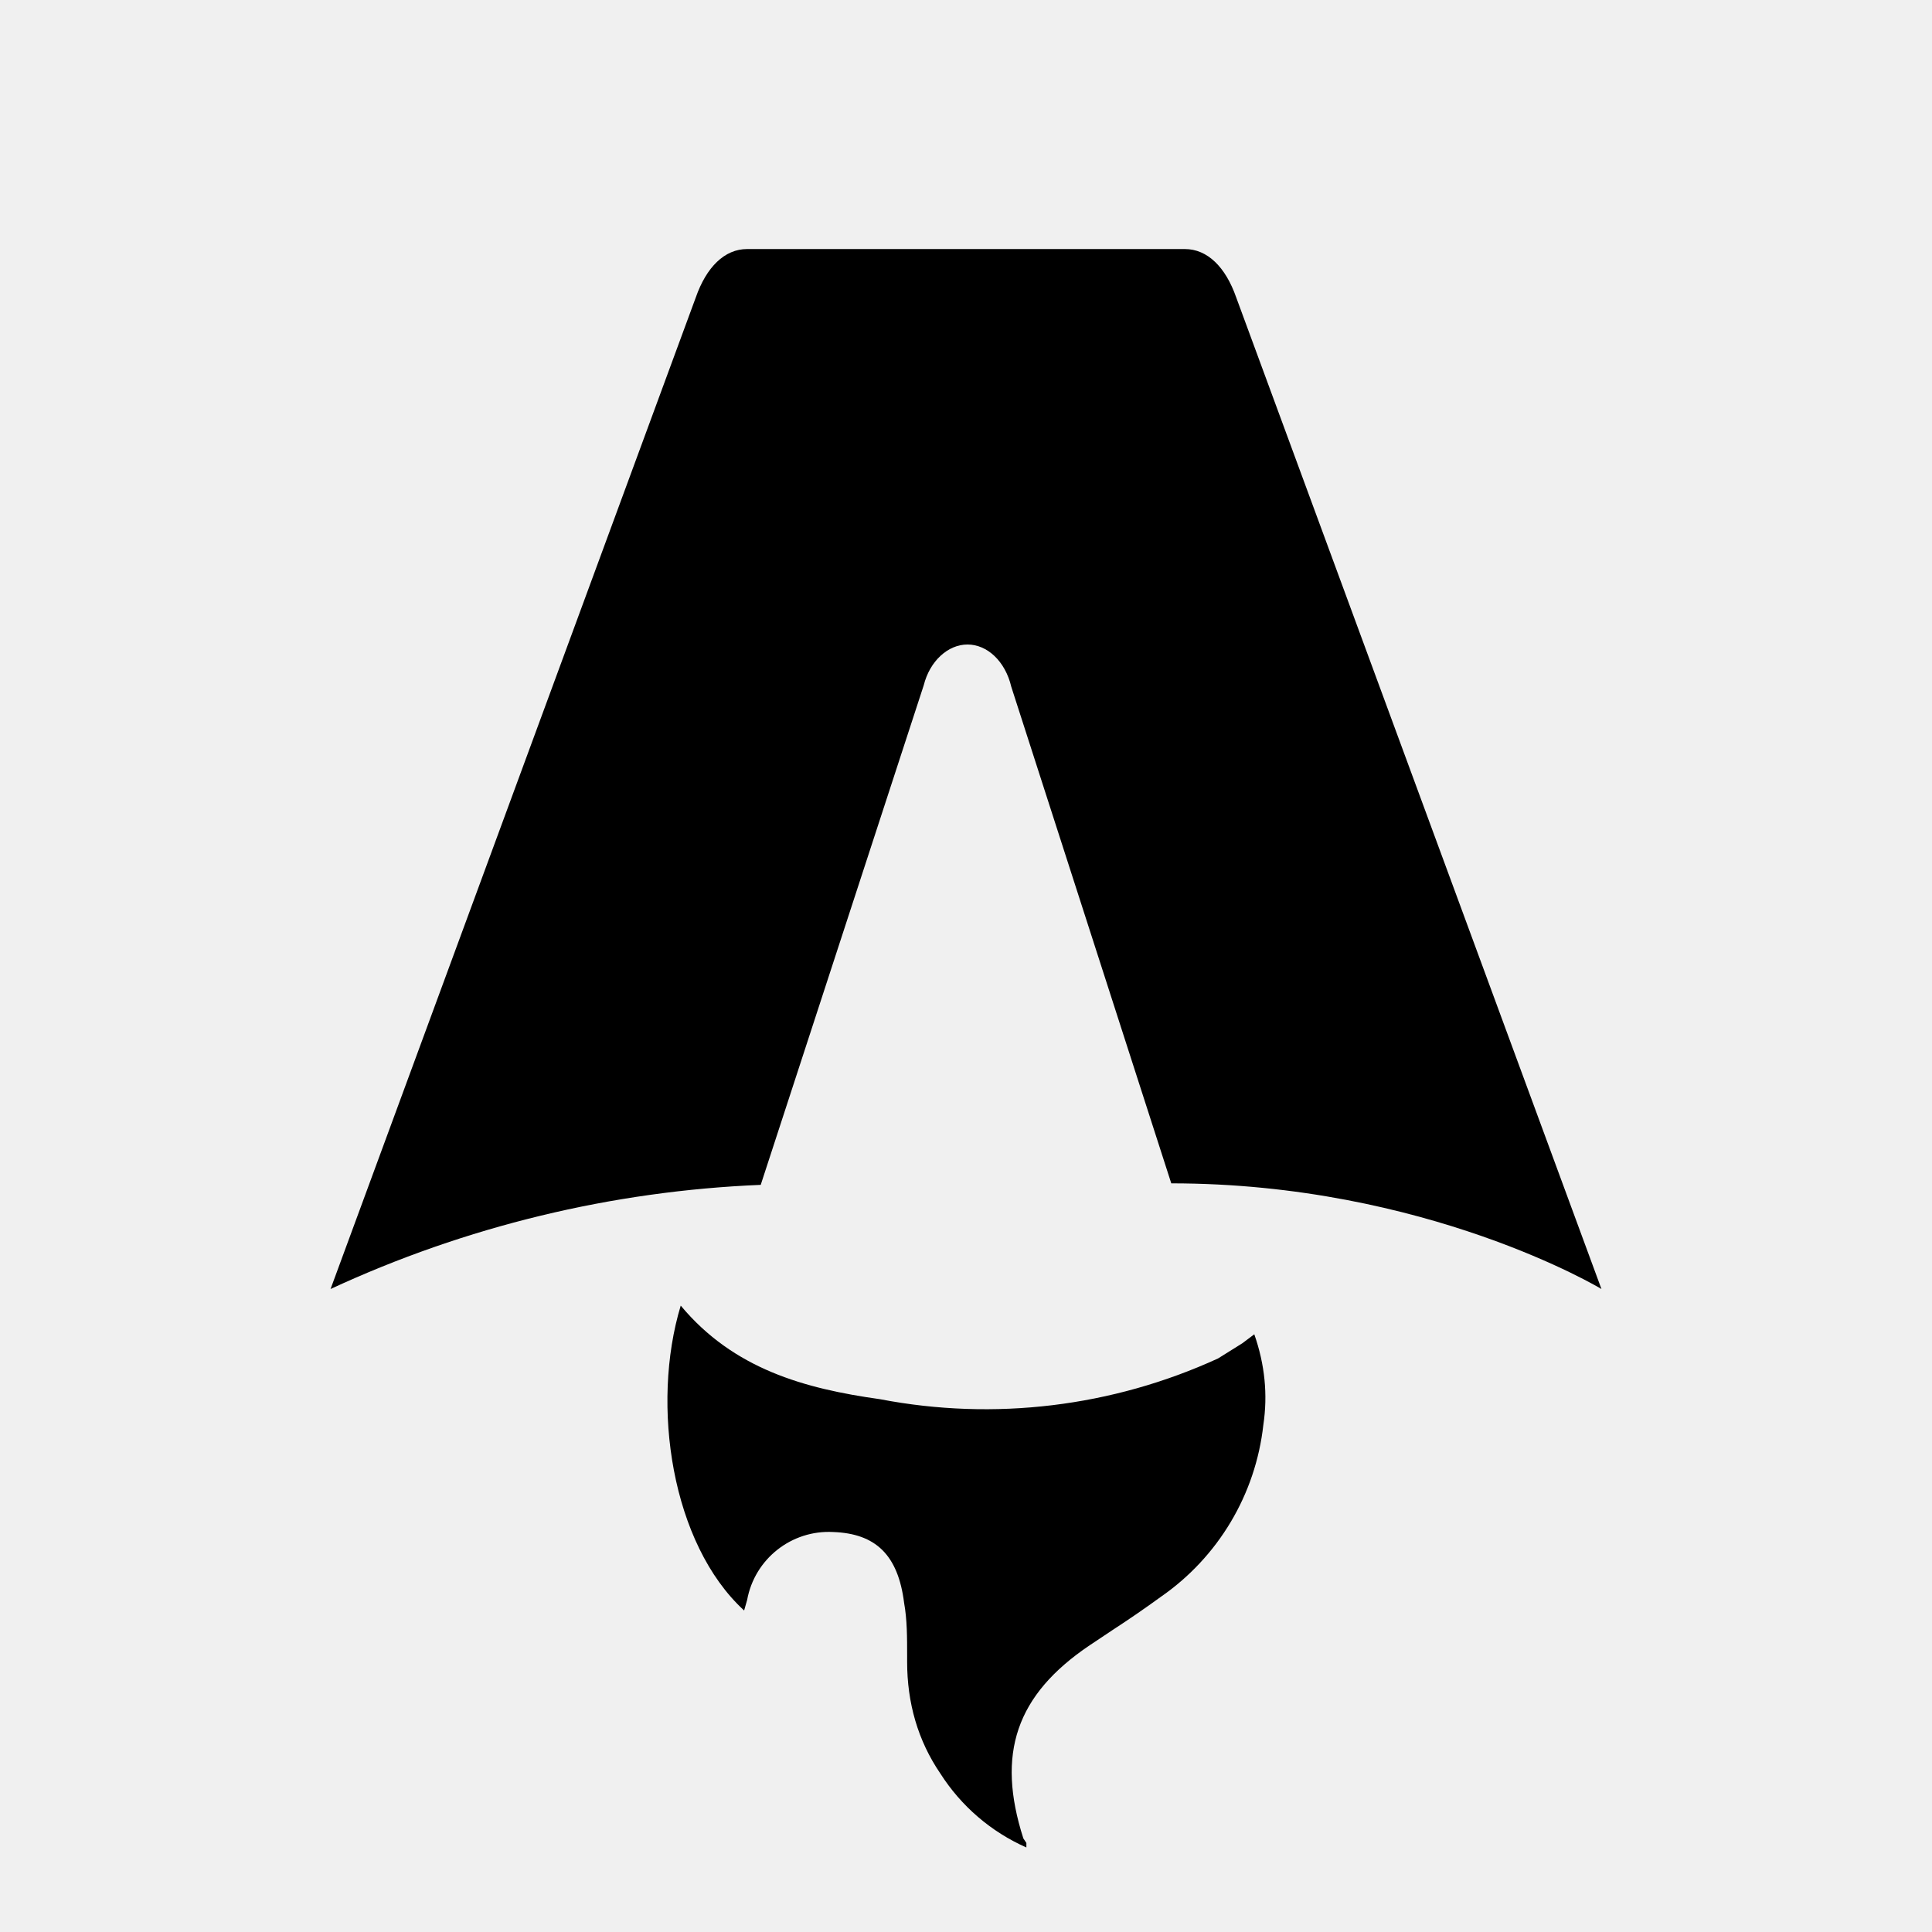
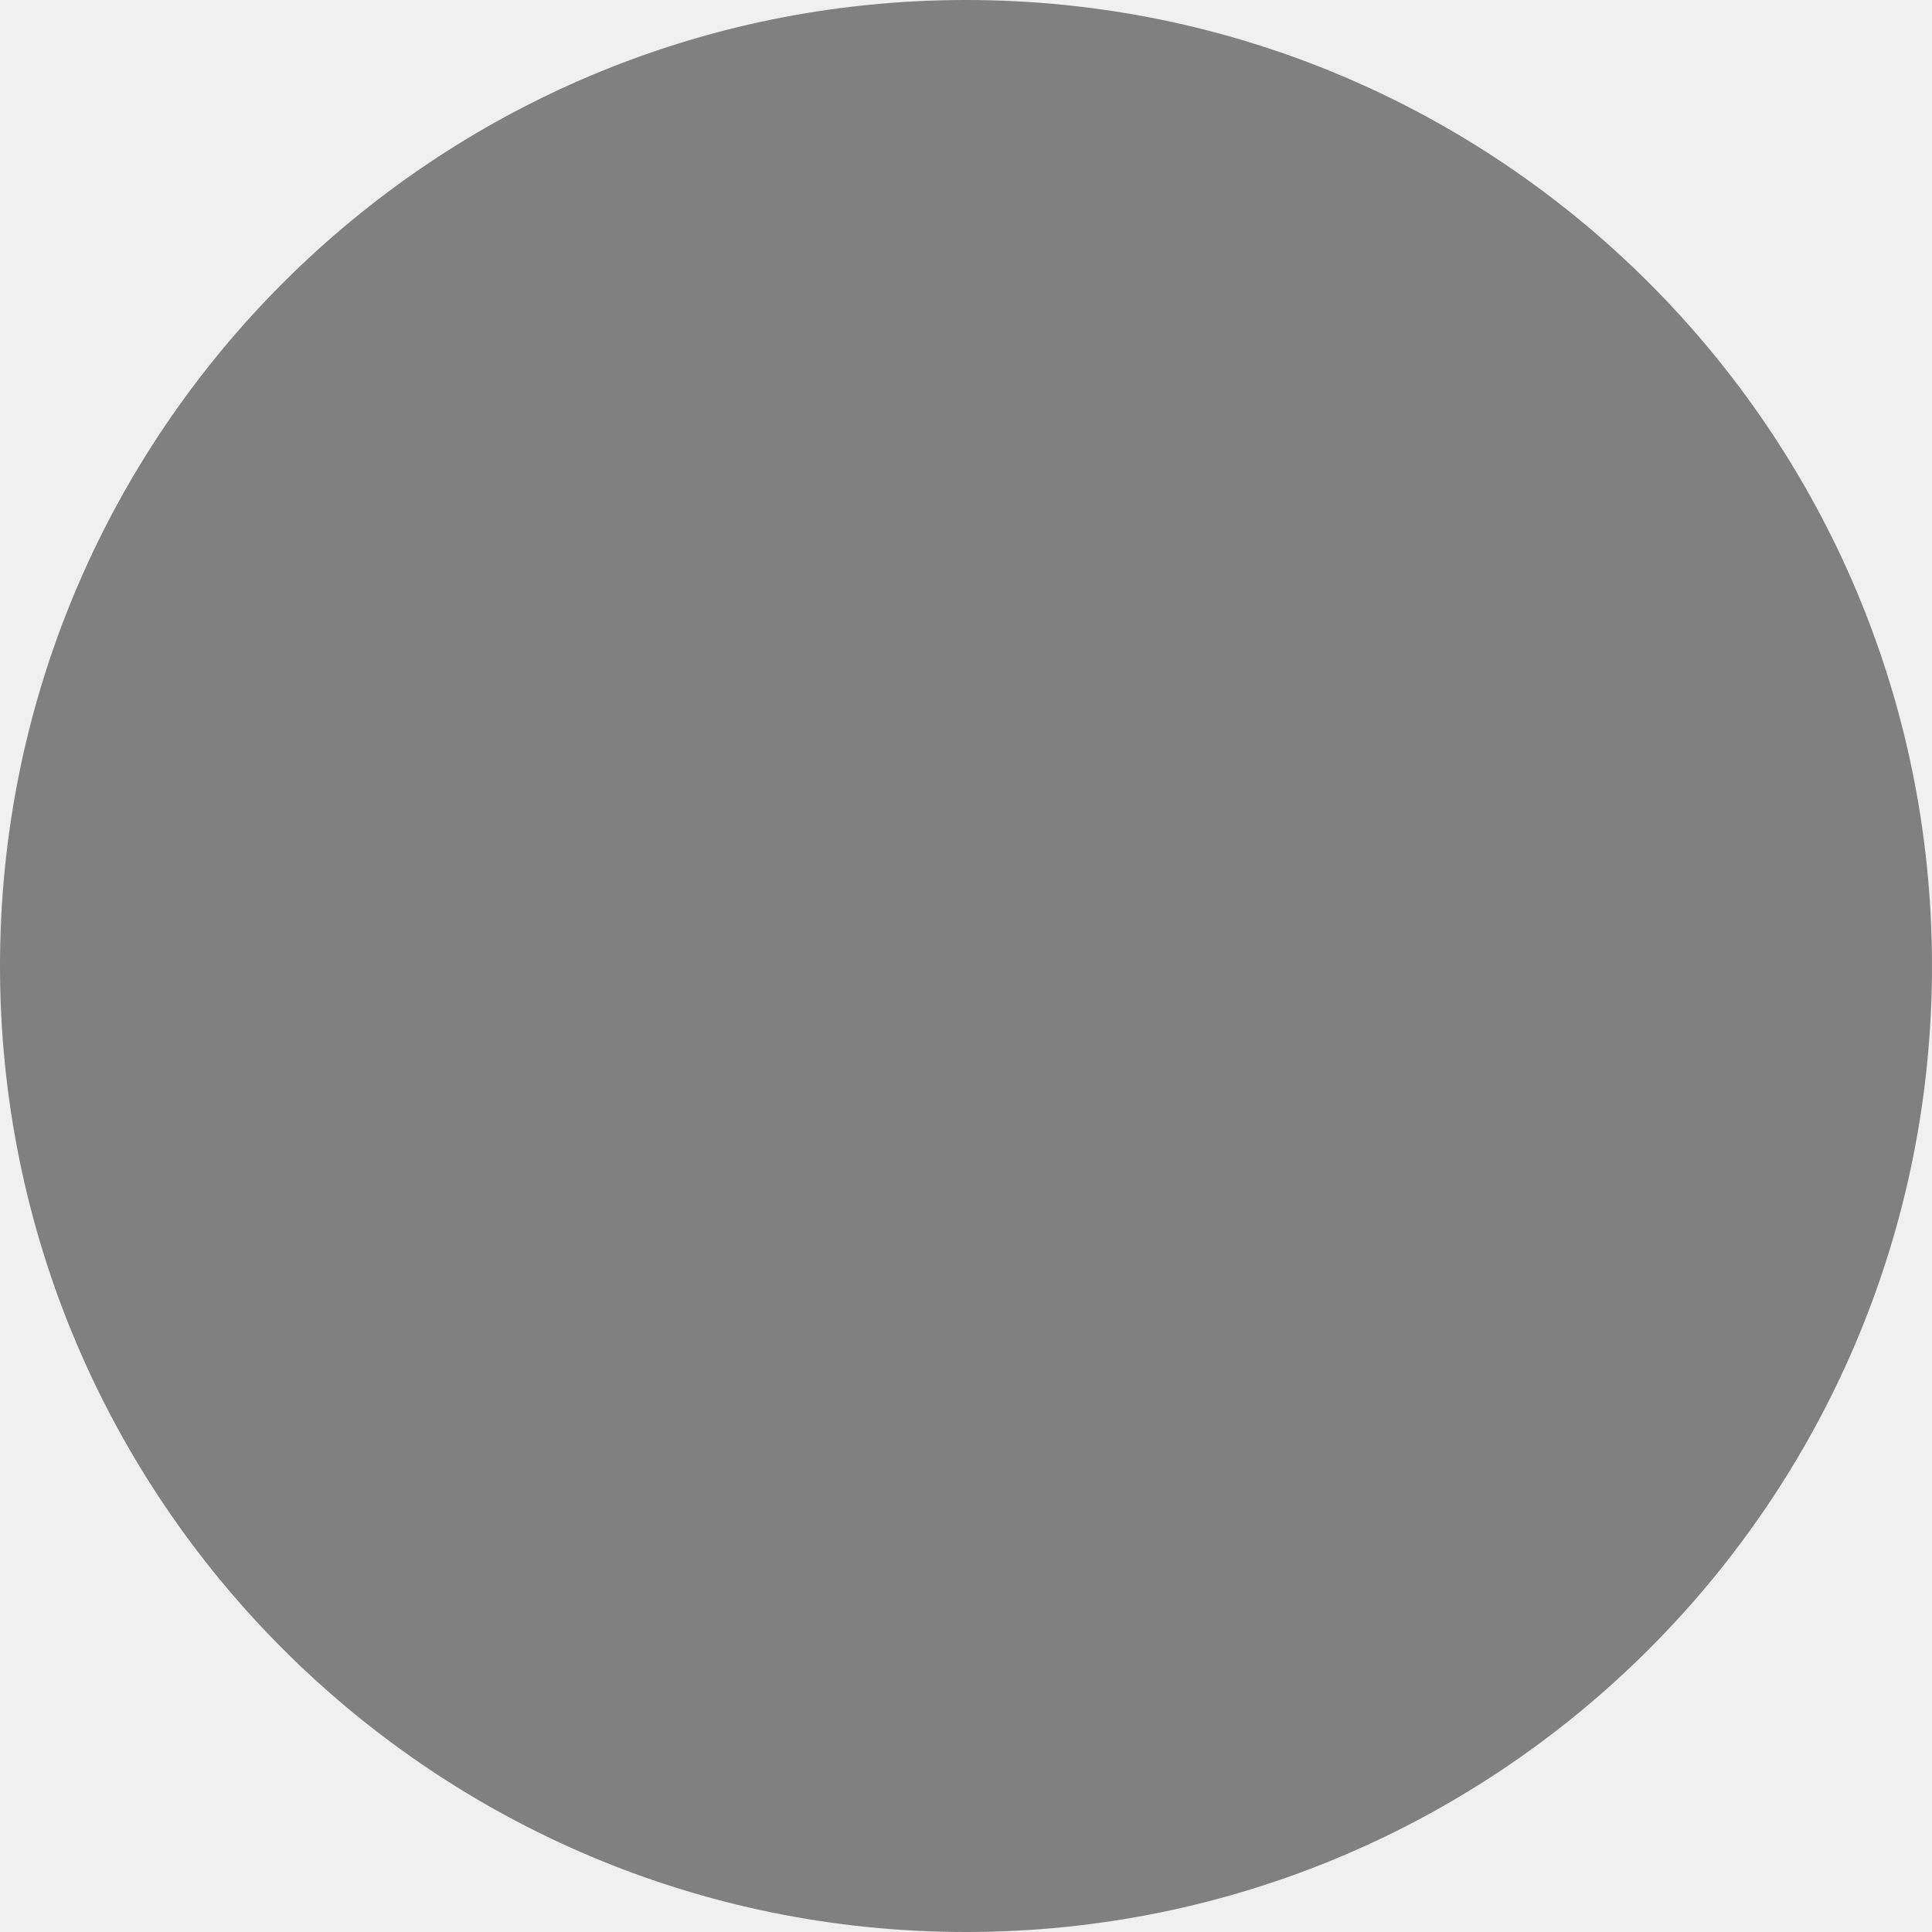
- <svg xmlns="http://www.w3.org/2000/svg" fill="none" viewBox="0 0 128 128">
-   <path d="M50.4 78.5a75.1 75.1 0 0 0-28.5 6.9l24.2-65.7c.7-2 1.9-3.2 3.4-3.2h29c1.5 0 2.7 1.2 3.4 3.2l24.2 65.7s-11.6-7-28.5-7L67 45.5c-.4-1.7-1.6-2.8-2.9-2.8-1.3 0-2.5 1.1-2.9 2.7L50.4 78.5Zm-1.1 28.2Zm-4.2-20.2c-2 6.6-.6 15.8 4.2 20.2a17.5 17.5 0 0 1 .2-.7 5.5 5.5 0 0 1 5.7-4.5c2.8.1 4.3 1.5 4.7 4.7.2 1.1.2 2.3.2 3.5v.4c0 2.7.7 5.2 2.2 7.4a13 13 0 0 0 5.7 4.9v-.3l-.2-.3c-1.8-5.6-.5-9.5 4.4-12.8l1.5-1a73 73 0 0 0 3.2-2.2 16 16 0 0 0 6.8-11.4c.3-2 .1-4-.6-6l-.8.6-1.6 1a37 37 0 0 1-22.4 2.7c-5-.7-9.7-2-13.2-6.2Z" />
-   <style>
-         path { fill: #000; }
-         @media (prefers-color-scheme: dark) {
-             path { fill: #FFF; }
-         }
-     </style>
+ <svg xmlns="http://www.w3.org/2000/svg" width="300" height="300" viewBox="0 0 124 124" fill="none">
+   <circle cx="62" cy="62" r="62" fill="grey" />
</svg>
